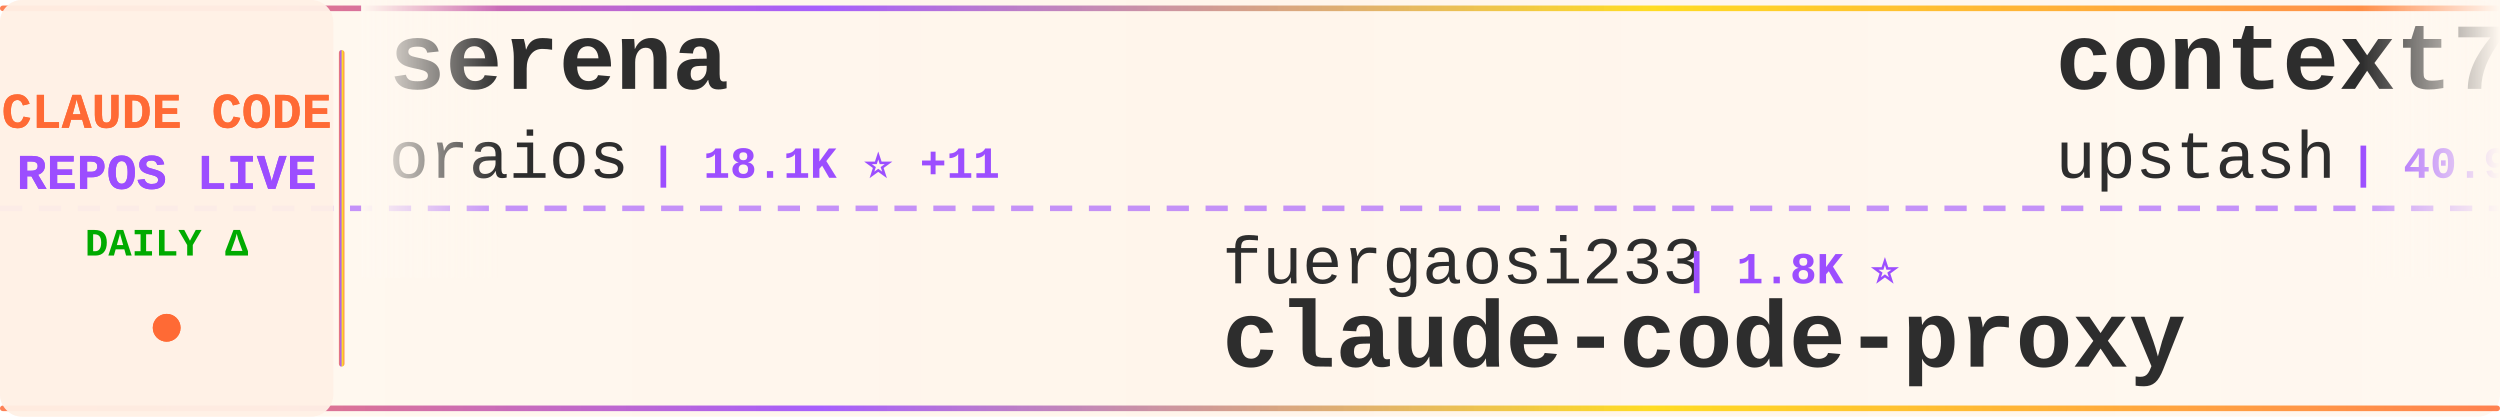
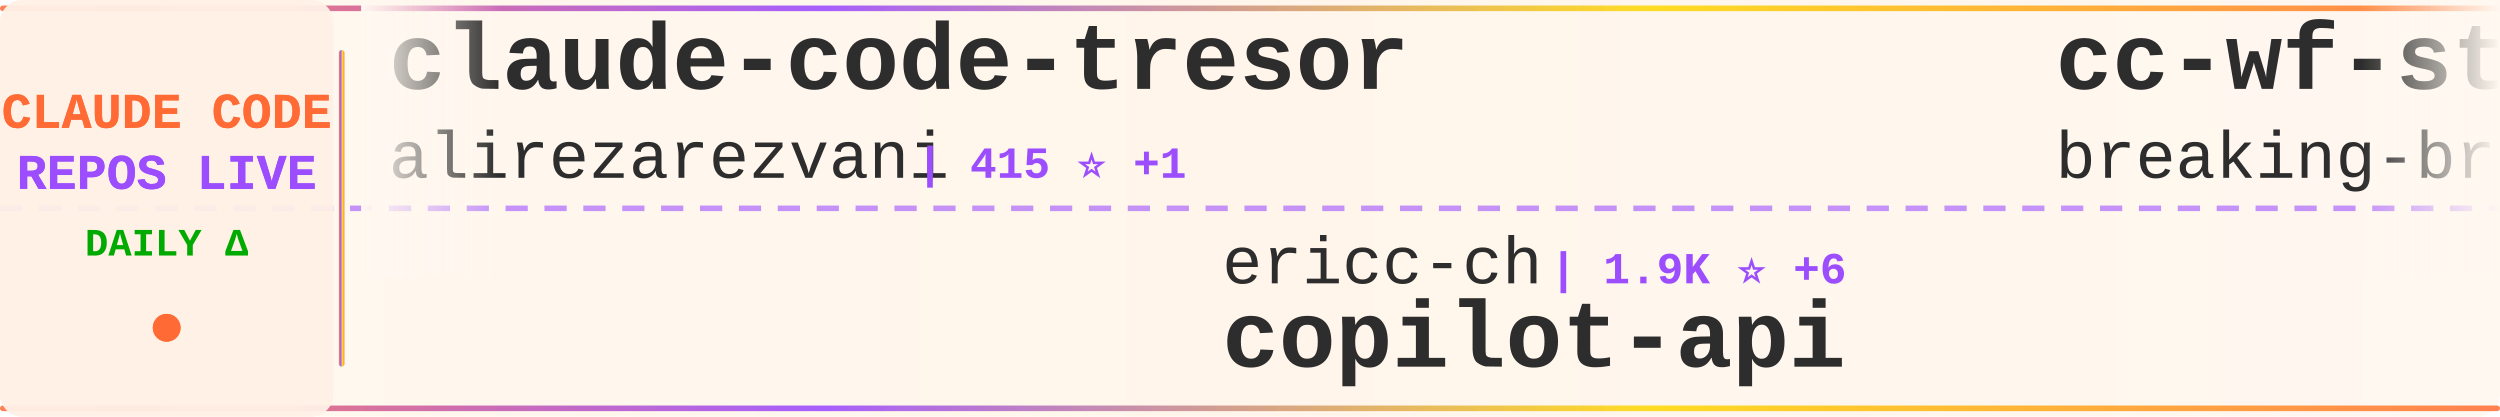
<svg xmlns="http://www.w3.org/2000/svg" width="900" height="150">
  <defs>
    <linearGradient id="tickerBg" x1="0%" y1="0%" x2="100%" y2="0%">
      <stop offset="0%" style="stop-color:#fff8f0;stop-opacity:0.98" />
      <stop offset="50%" style="stop-color:#fff5eb;stop-opacity:1" />
      <stop offset="100%" style="stop-color:#fff8f0;stop-opacity:0.98" />
    </linearGradient>
    <linearGradient id="borderGrad" x1="0%" y1="0%" x2="100%" y2="0%">
      <stop offset="0%" style="stop-color:#FF6B35;stop-opacity:0.85">
        <animate attributeName="stop-opacity" values="0.85;1;0.85" dur="2s" repeatCount="indefinite" />
      </stop>
      <stop offset="33%" style="stop-color:#9C4EFF;stop-opacity:0.9">
        <animate attributeName="stop-opacity" values="0.9;1;0.9" dur="2.2s" repeatCount="indefinite" />
      </stop>
      <stop offset="66%" style="stop-color:#FFD700;stop-opacity:0.85">
        <animate attributeName="stop-opacity" values="0.85;1;0.85" dur="1.8s" repeatCount="indefinite" />
      </stop>
      <stop offset="100%" style="stop-color:#FF6B35;stop-opacity:0.85">
        <animate attributeName="stop-opacity" values="0.85;1;0.85" dur="2s" repeatCount="indefinite" />
      </stop>
    </linearGradient>
    <filter id="textGlow">
      <feGaussianBlur stdDeviation="0.15" result="coloredBlur" />
      <feMerge>
        <feMergeNode in="coloredBlur" />
        <feMergeNode in="SourceGraphic" />
      </feMerge>
    </filter>
    <filter id="metricGlow">
      <feGaussianBlur stdDeviation="0.2" result="coloredBlur" />
      <feMerge>
        <feMergeNode in="coloredBlur" />
        <feMergeNode in="SourceGraphic" />
      </feMerge>
    </filter>
    <linearGradient id="leftFade" x1="0%" y1="0%" x2="100%" y2="0%">
      <stop offset="0%" style="stop-color:#fff8f0;stop-opacity:1" />
      <stop offset="100%" style="stop-color:#fff8f0;stop-opacity:0" />
    </linearGradient>
    <linearGradient id="rightFade" x1="0%" y1="0%" x2="100%" y2="0%">
      <stop offset="0%" style="stop-color:#fff8f0;stop-opacity:0" />
      <stop offset="100%" style="stop-color:#fff8f0;stop-opacity:1" />
    </linearGradient>
  </defs>
  <rect width="900" height="150" fill="url(#tickerBg)" rx="8" />
  <rect x="0" y="2" width="900" height="2" fill="url(#borderGrad)" rx="1" />
  <rect x="0" y="146" width="900" height="2" fill="url(#borderGrad)" rx="1" />
  <line x1="0" y1="75" x2="900" y2="75" stroke="#9C4EFF" stroke-width="2" stroke-dasharray="8 6" opacity="0.6" />
  <rect x="0" y="0" width="120" height="150" fill="#fff0e6" opacity="0.95" rx="8" />
  <text x="60" y="46" font-family="'Courier New', monospace" font-size="18" font-weight="bold" fill="#FF6B35" text-anchor="middle" filter="url(#textGlow)">
    CLAUDE CODE
  </text>
  <text x="60" y="68" font-family="'Courier New', monospace" font-size="18" font-weight="bold" fill="#9C4EFF" text-anchor="middle" filter="url(#textGlow)">
    REPOS LIVE
  </text>
  <text x="60" y="92" font-family="'Courier New', monospace" font-size="14" font-weight="bold" fill="#00aa00" text-anchor="middle">
    DAILY Δ
  </text>
  <circle cx="60" cy="118" r="5" fill="#FF6B35" filter="url(#metricGlow)">
    <animate attributeName="r" values="4;6;4" dur="1.5s" repeatCount="indefinite" />
    <animate attributeName="opacity" values="0.6;1;0.6" dur="1.5s" repeatCount="indefinite" />
  </circle>
  <rect x="122" y="18" width="2" height="114" fill="url(#borderGrad)" rx="1" />
  <clipPath id="tickerClip">
    <rect x="130" y="0" width="770" height="150" />
  </clipPath>
  <g clip-path="url(#tickerClip)">
    <g id="tickerItems">
      <animateTransform attributeName="transform" attributeType="XML" type="translate" from="0 0" to="-3000 0" dur="54s" repeatCount="indefinite" />
      <g transform="translate(0, 0)">
-         <text x="140" y="32" font-family="'Courier New', monospace" font-size="34" font-weight="bold" fill="#2d2d2d">serena</text>
-         <text x="140" y="64" font-family="'Courier New', monospace" font-size="24" font-weight="normal" fill="#2d2d2d" opacity="1.0">oraios</text>
-         <text x="234" y="64" font-family="'Courier New', monospace" font-size="16" font-weight="bold" fill="#9C4EFF"> | 18.1K ⭐ +11</text>
+         <text x="140" y="32" font-family="'Courier New', monospace" font-size="34" font-weight="bold" fill="#2d2d2d">claude-code-tresor</text>
+         <text x="140" y="64" font-family="'Courier New', monospace" font-size="24" font-weight="normal" fill="#2d2d2d" opacity="1.0">alirezarezvani</text>
+         <text x="330" y="64" font-family="'Courier New', monospace" font-size="16" font-weight="bold" fill="#9C4EFF"> | 415 ⭐ +1</text>
      </g>
      <g transform="translate(300, 0)">
+         <text x="140" y="102" font-family="'Courier New', monospace" font-size="24" font-weight="normal" fill="#2d2d2d" opacity="1.0">ericc-ch</text>
+         <text x="258" y="102" font-family="'Courier New', monospace" font-size="16" font-weight="bold" fill="#9C4EFF"> | 1.9K ⭐ +6</text>
+         <text x="140" y="132" font-family="'Courier New', monospace" font-size="34" font-weight="bold" fill="#2d2d2d">copilot-api</text>
+       </g>
+       <g transform="translate(600, 0)">
+         <text x="140" y="32" font-family="'Courier New', monospace" font-size="34" font-weight="bold" fill="#2d2d2d">cc-wf-studio</text>
+         <text x="140" y="64" font-family="'Courier New', monospace" font-size="24" font-weight="normal" fill="#2d2d2d" opacity="1.0">breaking-brake</text>
+         <text x="330" y="64" font-family="'Courier New', monospace" font-size="16" font-weight="bold" fill="#9C4EFF"> | 2.2K ⭐ +13</text>
+       </g>
+       <g transform="translate(900, 0)">
+         <text x="140" y="102" font-family="'Courier New', monospace" font-size="24" font-weight="normal" fill="#2d2d2d" opacity="1.0">nikivdev</text>
+         <text x="258" y="102" font-family="'Courier New', monospace" font-size="16" font-weight="bold" fill="#9C4EFF"> | 4.9K ⭐</text>
+         <text x="140" y="132" font-family="'Courier New', monospace" font-size="34" font-weight="bold" fill="#2d2d2d">research</text>
+       </g>
+       <g transform="translate(1200, 0)">
+         <text x="140" y="32" font-family="'Courier New', monospace" font-size="34" font-weight="bold" fill="#2d2d2d">claude-code-subagents</text>
+         <text x="140" y="64" font-family="'Courier New', monospace" font-size="24" font-weight="normal" fill="#2d2d2d" opacity="1.0">0xfurai</text>
+         <text x="246" y="64" font-family="'Courier New', monospace" font-size="16" font-weight="bold" fill="#9C4EFF"> | 604 ⭐</text>
+       </g>
+       <g transform="translate(1500, 0)">
+         <text x="140" y="102" font-family="'Courier New', monospace" font-size="24" font-weight="normal" fill="#2d2d2d" opacity="1.0">diet103</text>
+         <text x="246" y="102" font-family="'Courier New', monospace" font-size="16" font-weight="bold" fill="#9C4EFF"> | 8.1K ⭐ +10</text>
+         <text x="140" y="132" font-family="'Courier New', monospace" font-size="34" font-weight="bold" fill="#2d2d2d">claude-code-infrastructu...</text>
+       </g>
+       <g transform="translate(1800, 0)">
+         <text x="140" y="32" font-family="'Courier New', monospace" font-size="34" font-weight="bold" fill="#2d2d2d">awesome-claude-code-suba...</text>
+         <text x="140" y="64" font-family="'Courier New', monospace" font-size="24" font-weight="normal" fill="#2d2d2d" opacity="1.0">VoltAgent</text>
+         <text x="270" y="64" font-family="'Courier New', monospace" font-size="16" font-weight="bold" fill="#9C4EFF"> | 7.1K ⭐ +14</text>
+       </g>
+       <g transform="translate(2100, 0)">
+         <text x="140" y="102" font-family="'Courier New', monospace" font-size="24" font-weight="normal" fill="#2d2d2d" opacity="1.0">nishimoto265</text>
+         <text x="306" y="102" font-family="'Courier New', monospace" font-size="16" font-weight="bold" fill="#9C4EFF"> | 469 ⭐</text>
+         <text x="140" y="132" font-family="'Courier New', monospace" font-size="34" font-weight="bold" fill="#2d2d2d">Claude-Code-Communicatio...</text>
+       </g>
+       <g transform="translate(2400, 0)">
+         <text x="140" y="32" font-family="'Courier New', monospace" font-size="34" font-weight="bold" fill="#2d2d2d">claude-code-router</text>
+         <text x="140" y="64" font-family="'Courier New', monospace" font-size="24" font-weight="normal" fill="#2d2d2d" opacity="1.0">musistudio</text>
+         <text x="282" y="64" font-family="'Courier New', monospace" font-size="16" font-weight="bold" fill="#9C4EFF"> | 24.8K ⭐ +28</text>
+       </g>
+       <g transform="translate(2700, 0)">
        <text x="140" y="102" font-family="'Courier New', monospace" font-size="24" font-weight="normal" fill="#2d2d2d" opacity="1.0">fuergaosi233</text>
-         <text x="306" y="102" font-family="'Courier New', monospace" font-size="16" font-weight="bold" fill="#9C4EFF"> | 1.8K ⭐</text>
+         <text x="306" y="102" font-family="'Courier New', monospace" font-size="16" font-weight="bold" fill="#9C4EFF"> | 1.8K ⭐ +1</text>
        <text x="140" y="132" font-family="'Courier New', monospace" font-size="34" font-weight="bold" fill="#2d2d2d">claude-code-proxy</text>
      </g>
-       <g transform="translate(600, 0)">
-         <text x="140" y="32" font-family="'Courier New', monospace" font-size="34" font-weight="bold" fill="#2d2d2d">context7</text>
-         <text x="140" y="64" font-family="'Courier New', monospace" font-size="24" font-weight="normal" fill="#2d2d2d" opacity="1.0">upstash</text>
-         <text x="246" y="64" font-family="'Courier New', monospace" font-size="16" font-weight="bold" fill="#9C4EFF"> | 40.9K ⭐ +5</text>
-       </g>
-       <g transform="translate(900, 0)">
-         <text x="140" y="102" font-family="'Courier New', monospace" font-size="24" font-weight="normal" fill="#2d2d2d" opacity="1.0">kn1026</text>
-         <text x="234" y="102" font-family="'Courier New', monospace" font-size="16" font-weight="bold" fill="#9C4EFF"> | 699 ⭐</text>
-         <text x="140" y="132" font-family="'Courier New', monospace" font-size="34" font-weight="bold" fill="#2d2d2d">cc</text>
-       </g>
-       <g transform="translate(1200, 0)">
-         <text x="140" y="32" font-family="'Courier New', monospace" font-size="34" font-weight="bold" fill="#2d2d2d">skills</text>
-         <text x="140" y="64" font-family="'Courier New', monospace" font-size="24" font-weight="normal" fill="#2d2d2d" opacity="1.0">anthropics</text>
-         <text x="282" y="64" font-family="'Courier New', monospace" font-size="16" font-weight="bold" fill="#9C4EFF"> | 33.7K ⭐ +80</text>
-       </g>
-       <g transform="translate(1500, 0)">
-         <text x="140" y="102" font-family="'Courier New', monospace" font-size="24" font-weight="normal" fill="#2d2d2d" opacity="1.0">disler</text>
-         <text x="234" y="102" font-family="'Courier New', monospace" font-size="16" font-weight="bold" fill="#9C4EFF"> | 2.0K ⭐ +2</text>
-         <text x="140" y="132" font-family="'Courier New', monospace" font-size="34" font-weight="bold" fill="#2d2d2d">claude-code-hooks-master...</text>
-       </g>
-       <g transform="translate(1800, 0)">
-         <text x="140" y="32" font-family="'Courier New', monospace" font-size="34" font-weight="bold" fill="#2d2d2d">claude-code-demo</text>
-         <text x="140" y="64" font-family="'Courier New', monospace" font-size="24" font-weight="normal" fill="#2d2d2d" opacity="1.0">gurusup</text>
-         <text x="246" y="64" font-family="'Courier New', monospace" font-size="16" font-weight="bold" fill="#9C4EFF"> | 70 ⭐</text>
-       </g>
-       <g transform="translate(2100, 0)">
-         <text x="140" y="102" font-family="'Courier New', monospace" font-size="24" font-weight="normal" fill="#2d2d2d" opacity="1.0">wshobson</text>
-         <text x="258" y="102" font-family="'Courier New', monospace" font-size="16" font-weight="bold" fill="#9C4EFF"> | 24.4K ⭐ +24</text>
-         <text x="140" y="132" font-family="'Courier New', monospace" font-size="34" font-weight="bold" fill="#2d2d2d">agents</text>
-       </g>
-       <g transform="translate(2400, 0)">
-         <text x="140" y="32" font-family="'Courier New', monospace" font-size="34" font-weight="bold" fill="#2d2d2d">claude-coder</text>
-         <text x="140" y="64" font-family="'Courier New', monospace" font-size="24" font-weight="normal" fill="#2d2d2d" opacity="1.0">kodu-ai</text>
-         <text x="246" y="64" font-family="'Courier New', monospace" font-size="16" font-weight="bold" fill="#9C4EFF"> | 5.3K ⭐</text>
-       </g>
-       <g transform="translate(2700, 0)">
-         <text x="140" y="102" font-family="'Courier New', monospace" font-size="24" font-weight="normal" fill="#2d2d2d" opacity="1.0">zhukunpenglinyutong</text>
-         <text x="390" y="102" font-family="'Courier New', monospace" font-size="16" font-weight="bold" fill="#9C4EFF"> | 508 ⭐</text>
-         <text x="140" y="132" font-family="'Courier New', monospace" font-size="34" font-weight="bold" fill="#2d2d2d">idea-claude-code-gui</text>
-       </g>
      <g transform="translate(3000, 0)">
-         <text x="140" y="32" font-family="'Courier New', monospace" font-size="34" font-weight="bold" fill="#2d2d2d">serena</text>
-         <text x="140" y="64" font-family="'Courier New', monospace" font-size="24" font-weight="normal" fill="#2d2d2d" opacity="1.0">oraios</text>
-         <text x="234" y="64" font-family="'Courier New', monospace" font-size="16" font-weight="bold" fill="#9C4EFF"> | 18.1K ⭐ +11</text>
+         <text x="140" y="32" font-family="'Courier New', monospace" font-size="34" font-weight="bold" fill="#2d2d2d">claude-code-tresor</text>
+         <text x="140" y="64" font-family="'Courier New', monospace" font-size="24" font-weight="normal" fill="#2d2d2d" opacity="1.0">alirezarezvani</text>
+         <text x="330" y="64" font-family="'Courier New', monospace" font-size="16" font-weight="bold" fill="#9C4EFF"> | 415 ⭐ +1</text>
      </g>
      <g transform="translate(3300, 0)">
-         <text x="140" y="102" font-family="'Courier New', monospace" font-size="24" font-weight="normal" fill="#2d2d2d" opacity="1.0">fuergaosi233</text>
-         <text x="306" y="102" font-family="'Courier New', monospace" font-size="16" font-weight="bold" fill="#9C4EFF"> | 1.8K ⭐</text>
-         <text x="140" y="132" font-family="'Courier New', monospace" font-size="34" font-weight="bold" fill="#2d2d2d">claude-code-proxy</text>
+         <text x="140" y="102" font-family="'Courier New', monospace" font-size="24" font-weight="normal" fill="#2d2d2d" opacity="1.0">ericc-ch</text>
+         <text x="258" y="102" font-family="'Courier New', monospace" font-size="16" font-weight="bold" fill="#9C4EFF"> | 1.9K ⭐ +6</text>
+         <text x="140" y="132" font-family="'Courier New', monospace" font-size="34" font-weight="bold" fill="#2d2d2d">copilot-api</text>
      </g>
      <g transform="translate(3600, 0)">
-         <text x="140" y="32" font-family="'Courier New', monospace" font-size="34" font-weight="bold" fill="#2d2d2d">context7</text>
-         <text x="140" y="64" font-family="'Courier New', monospace" font-size="24" font-weight="normal" fill="#2d2d2d" opacity="1.0">upstash</text>
-         <text x="246" y="64" font-family="'Courier New', monospace" font-size="16" font-weight="bold" fill="#9C4EFF"> | 40.9K ⭐ +5</text>
+         <text x="140" y="32" font-family="'Courier New', monospace" font-size="34" font-weight="bold" fill="#2d2d2d">cc-wf-studio</text>
+         <text x="140" y="64" font-family="'Courier New', monospace" font-size="24" font-weight="normal" fill="#2d2d2d" opacity="1.0">breaking-brake</text>
+         <text x="330" y="64" font-family="'Courier New', monospace" font-size="16" font-weight="bold" fill="#9C4EFF"> | 2.2K ⭐ +13</text>
      </g>
      <g transform="translate(3900, 0)">
-         <text x="140" y="102" font-family="'Courier New', monospace" font-size="24" font-weight="normal" fill="#2d2d2d" opacity="1.0">kn1026</text>
-         <text x="234" y="102" font-family="'Courier New', monospace" font-size="16" font-weight="bold" fill="#9C4EFF"> | 699 ⭐</text>
-         <text x="140" y="132" font-family="'Courier New', monospace" font-size="34" font-weight="bold" fill="#2d2d2d">cc</text>
+         <text x="140" y="102" font-family="'Courier New', monospace" font-size="24" font-weight="normal" fill="#2d2d2d" opacity="1.0">nikivdev</text>
+         <text x="258" y="102" font-family="'Courier New', monospace" font-size="16" font-weight="bold" fill="#9C4EFF"> | 4.9K ⭐</text>
+         <text x="140" y="132" font-family="'Courier New', monospace" font-size="34" font-weight="bold" fill="#2d2d2d">research</text>
      </g>
    </g>
  </g>
  <rect x="130" y="0" width="50" height="100" fill="url(#leftFade)" />
  <rect x="850" y="0" width="50" height="100" fill="url(#rightFade)" />
</svg>
